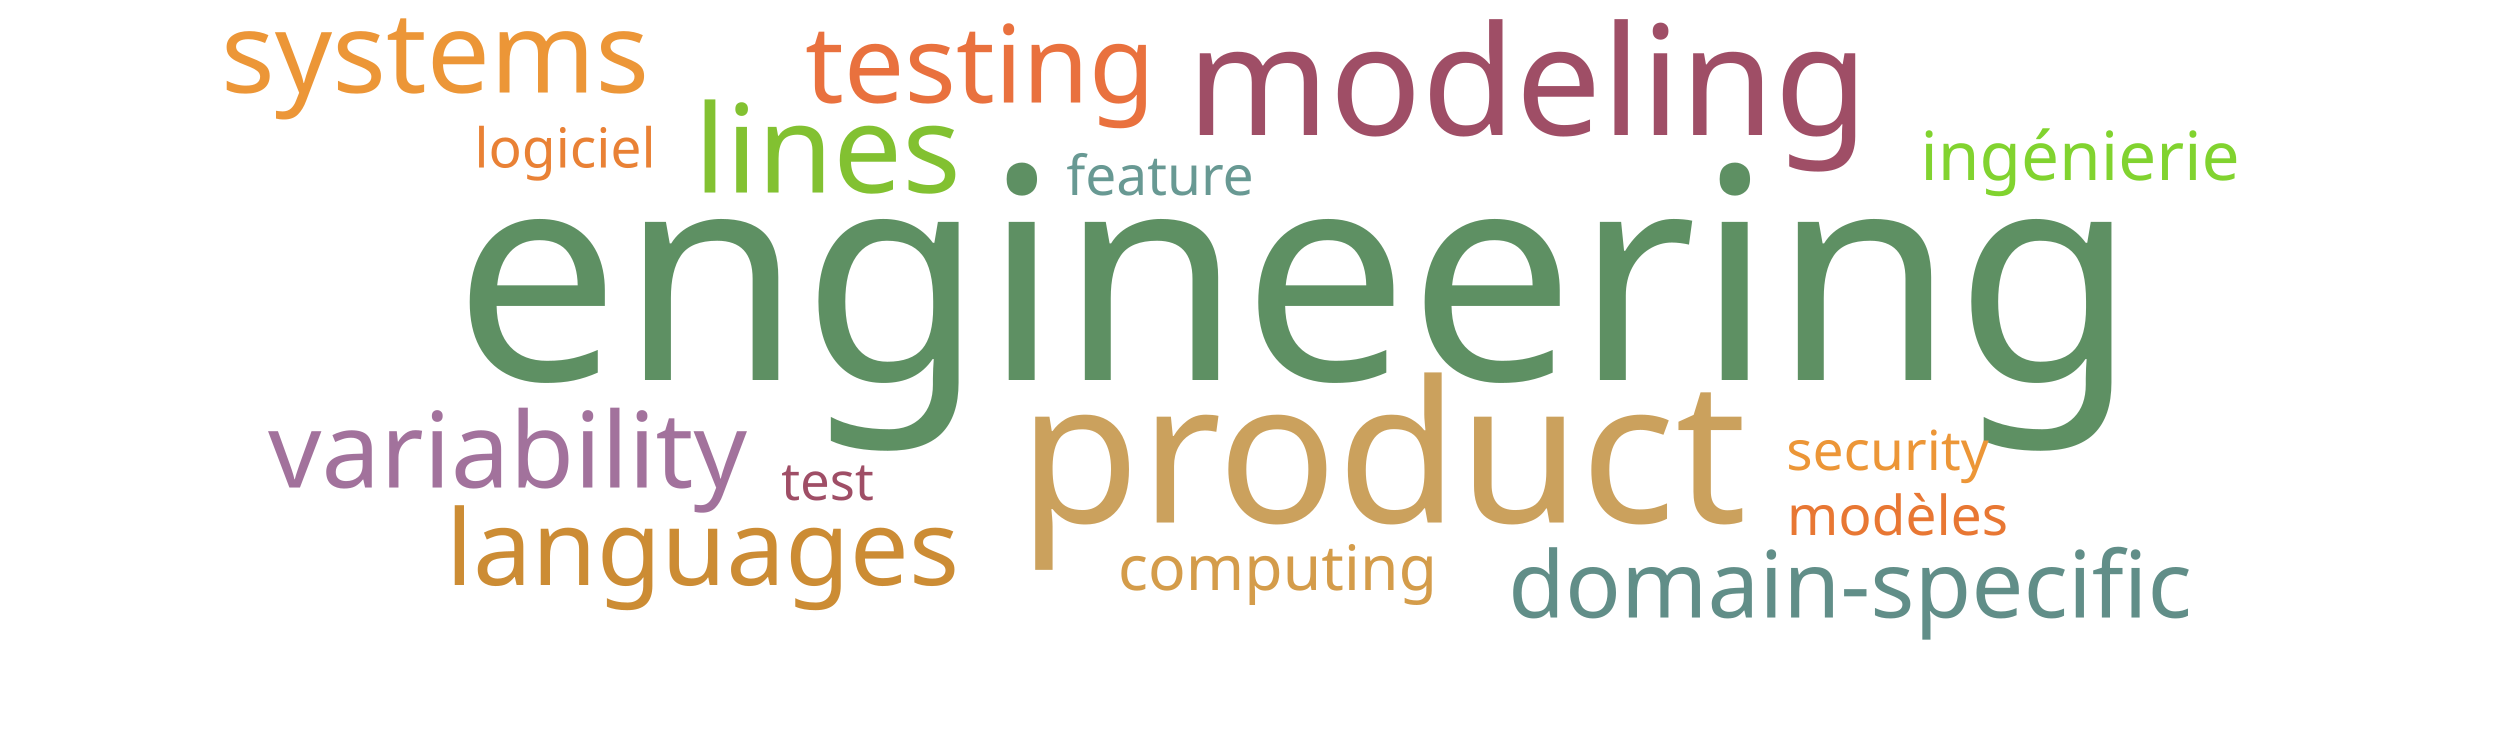
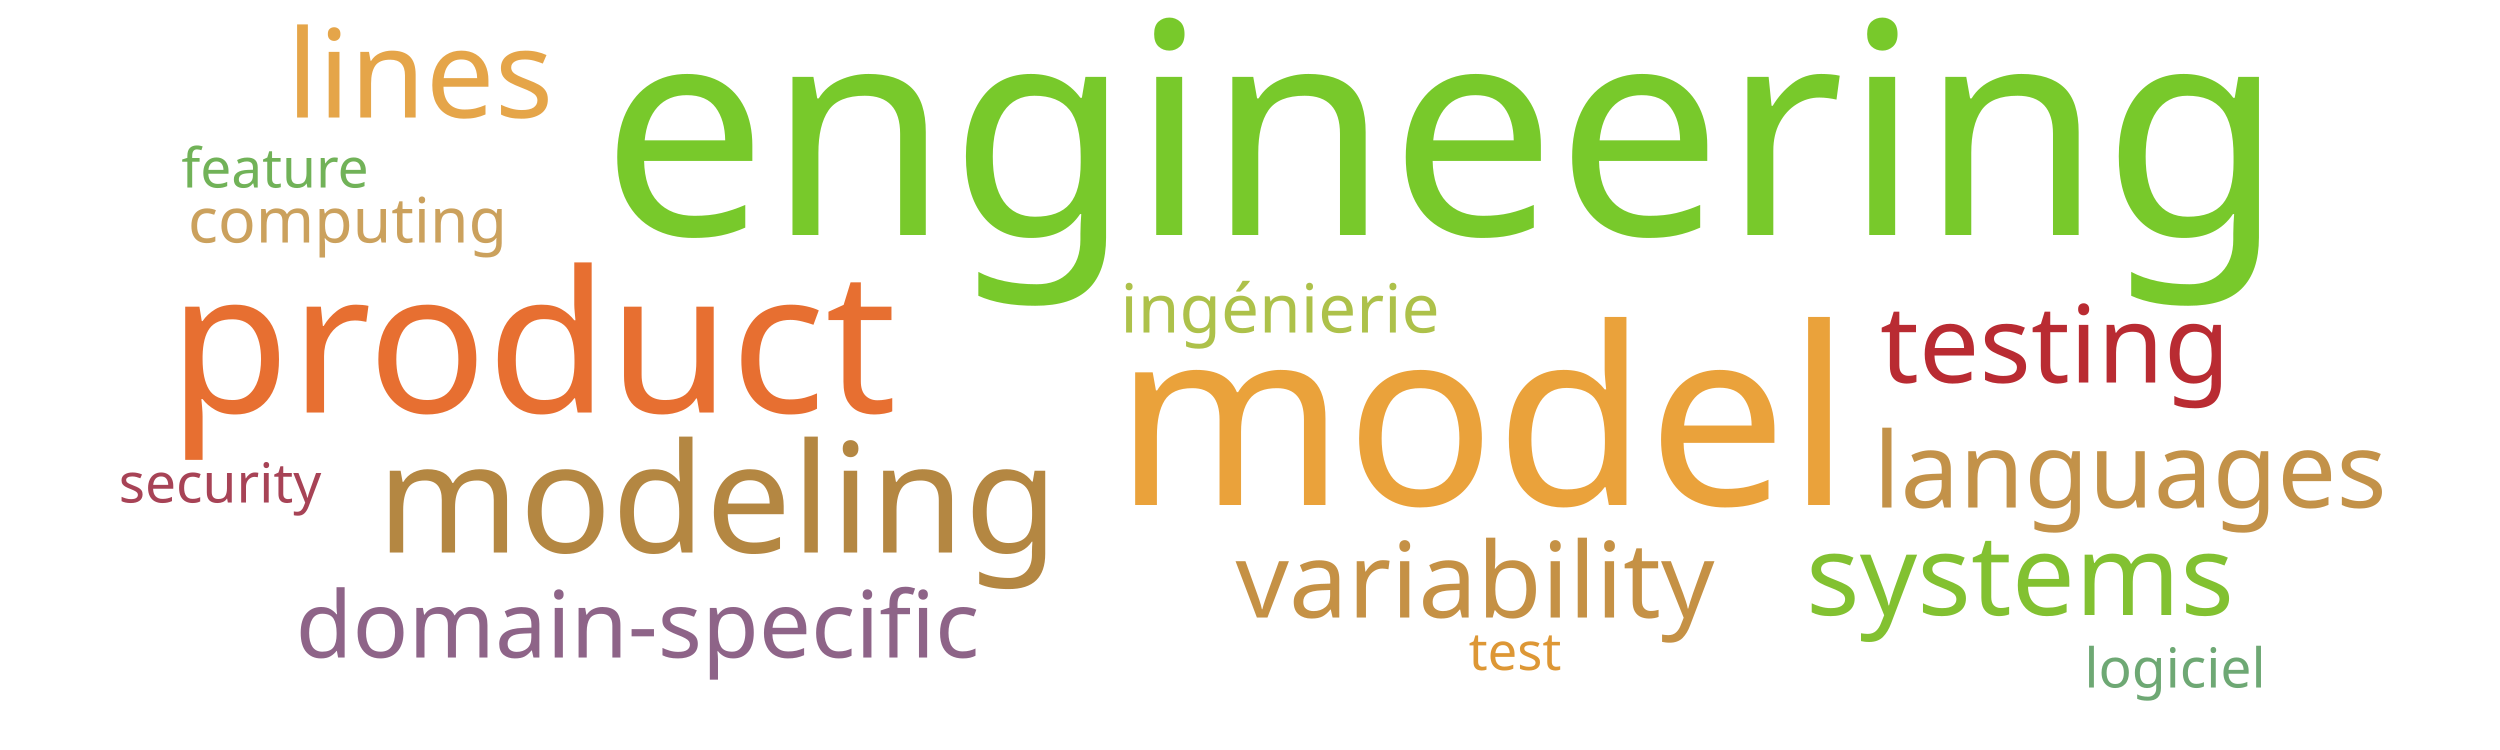
<svg xmlns="http://www.w3.org/2000/svg" width="1000" height="300">
  <g transform="translate(500, 150)">
-     <text text-anchor="middle" style="font-family: Impact; font-size: 118px; fill: #5e9063" transform="translate(18,2)rotate(0)">engineering</text>
-     <text text-anchor="middle" style="font-family: Impact; font-size: 79px; fill: #cba15d" transform="translate(53,59)rotate(0)">product</text>
-     <text text-anchor="middle" style="font-family: Impact; font-size: 61px; fill: #9f4e66" transform="translate(111,-96)rotate(0)">modeling</text>
-     <text text-anchor="middle" style="font-family: Impact; font-size: 49px; fill: #82c131" transform="translate(-169,-73)rotate(0)">lines</text>
-     <text text-anchor="middle" style="font-family: Impact; font-size: 45px; fill: #ec9637" transform="translate(-326,-113)rotate(0)">systems</text>
-     <text text-anchor="middle" style="font-family: Impact; font-size: 43px; fill: #e9713e" transform="translate(-108,-109)rotate(0)">testing</text>
-     <text text-anchor="middle" style="font-family: Impact; font-size: 42px; fill: #a2729c" transform="translate(-297,45)rotate(0)">variability</text>
-     <text text-anchor="middle" style="font-family: Impact; font-size: 42px; fill: #cc8c34" transform="translate(-219,84)rotate(0)">languages</text>
-     <text text-anchor="middle" style="font-family: Impact; font-size: 37px; fill: #618e88" transform="translate(240,97)rotate(0)">domain-specific</text>
-     <text text-anchor="middle" style="font-family: Impact; font-size: 27px; fill: #81d32f" transform="translate(332,-78)rotate(0)">ingénierie</text>
-     <text text-anchor="middle" style="font-family: Impact; font-size: 25px; fill: #d49c4a" transform="translate(11,86)rotate(0)">computing</text>
-     <text text-anchor="middle" style="font-family: Impact; font-size: 22px; fill: #689993" transform="translate(-36,-72)rotate(0)">feature</text>
-     <text text-anchor="middle" style="font-family: Impact; font-size: 22px; fill: #ec9637" transform="translate(255,38)rotate(0)">security</text>
-     <text text-anchor="middle" style="font-family: Impact; font-size: 22px; fill: #e98135" transform="translate(-274,-83)rotate(0)">logiciel</text>
-     <text text-anchor="middle" style="font-family: Impact; font-size: 22px; fill: #e87733" transform="translate(259,64)rotate(0)">modèles</text>
-     <text text-anchor="middle" style="font-family: Impact; font-size: 21px; fill: #9f4e66" transform="translate(-169,50)rotate(0)">test</text>
+     <text text-anchor="middle" style="font-family: Impact; font-size: 118px; fill: #78c92b" transform="translate(77,-56)rotate(0)">engineering</text>
+     <text text-anchor="middle" style="font-family: Impact; font-size: 99px; fill: #eaa23b" transform="translate(93,52)rotate(0)">model</text>
+     <text text-anchor="middle" style="font-family: Impact; font-size: 79px; fill: #e76f31" transform="translate(-287,15)rotate(0)">product</text>
+     <text text-anchor="middle" style="font-family: Impact; font-size: 61px; fill: #b48742" transform="translate(-213,71)rotate(0)">modeling</text>
+     <text text-anchor="middle" style="font-family: Impact; font-size: 49px; fill: #e5a549" transform="translate(-332,-103)rotate(0)">lines</text>
+     <text text-anchor="middle" style="font-family: Impact; font-size: 45px; fill: #82c131" transform="translate(308,96)rotate(0)">systems</text>
+     <text text-anchor="middle" style="font-family: Impact; font-size: 43px; fill: #b92b32" transform="translate(322,3)rotate(0)">testing</text>
+     <text text-anchor="middle" style="font-family: Impact; font-size: 42px; fill: #c59145" transform="translate(90,97)rotate(0)">variability</text>
+     <text text-anchor="middle" style="font-family: Impact; font-size: 42px; fill: #c39249" transform="translate(352,53)rotate(0)">languages</text>
+     <text text-anchor="middle" style="font-family: Impact; font-size: 37px; fill: #8e6488" transform="translate(-245,113)rotate(0)">domain-specific</text>
+     <text text-anchor="middle" style="font-family: Impact; font-size: 27px; fill: #adc14a" transform="translate(12,-17)rotate(0)">ingénierie</text>
+     <text text-anchor="middle" style="font-family: Impact; font-size: 25px; fill: #cba15d" transform="translate(-361,-53)rotate(0)">computing</text>
+     <text text-anchor="middle" style="font-family: Impact; font-size: 22px; fill: #71b258" transform="translate(-390,-75)rotate(0)">feature</text>
+     <text text-anchor="middle" style="font-family: Impact; font-size: 22px; fill: #a74356" transform="translate(-412,51)rotate(0)">security</text>
+     <text text-anchor="middle" style="font-family: Impact; font-size: 22px; fill: #6ea874" transform="translate(370,125)rotate(0)">logiciel</text>
+     <text text-anchor="middle" style="font-family: Impact; font-size: 21px; fill: #dd9735" transform="translate(106,118)rotate(0)">test</text>
  </g>
</svg>
